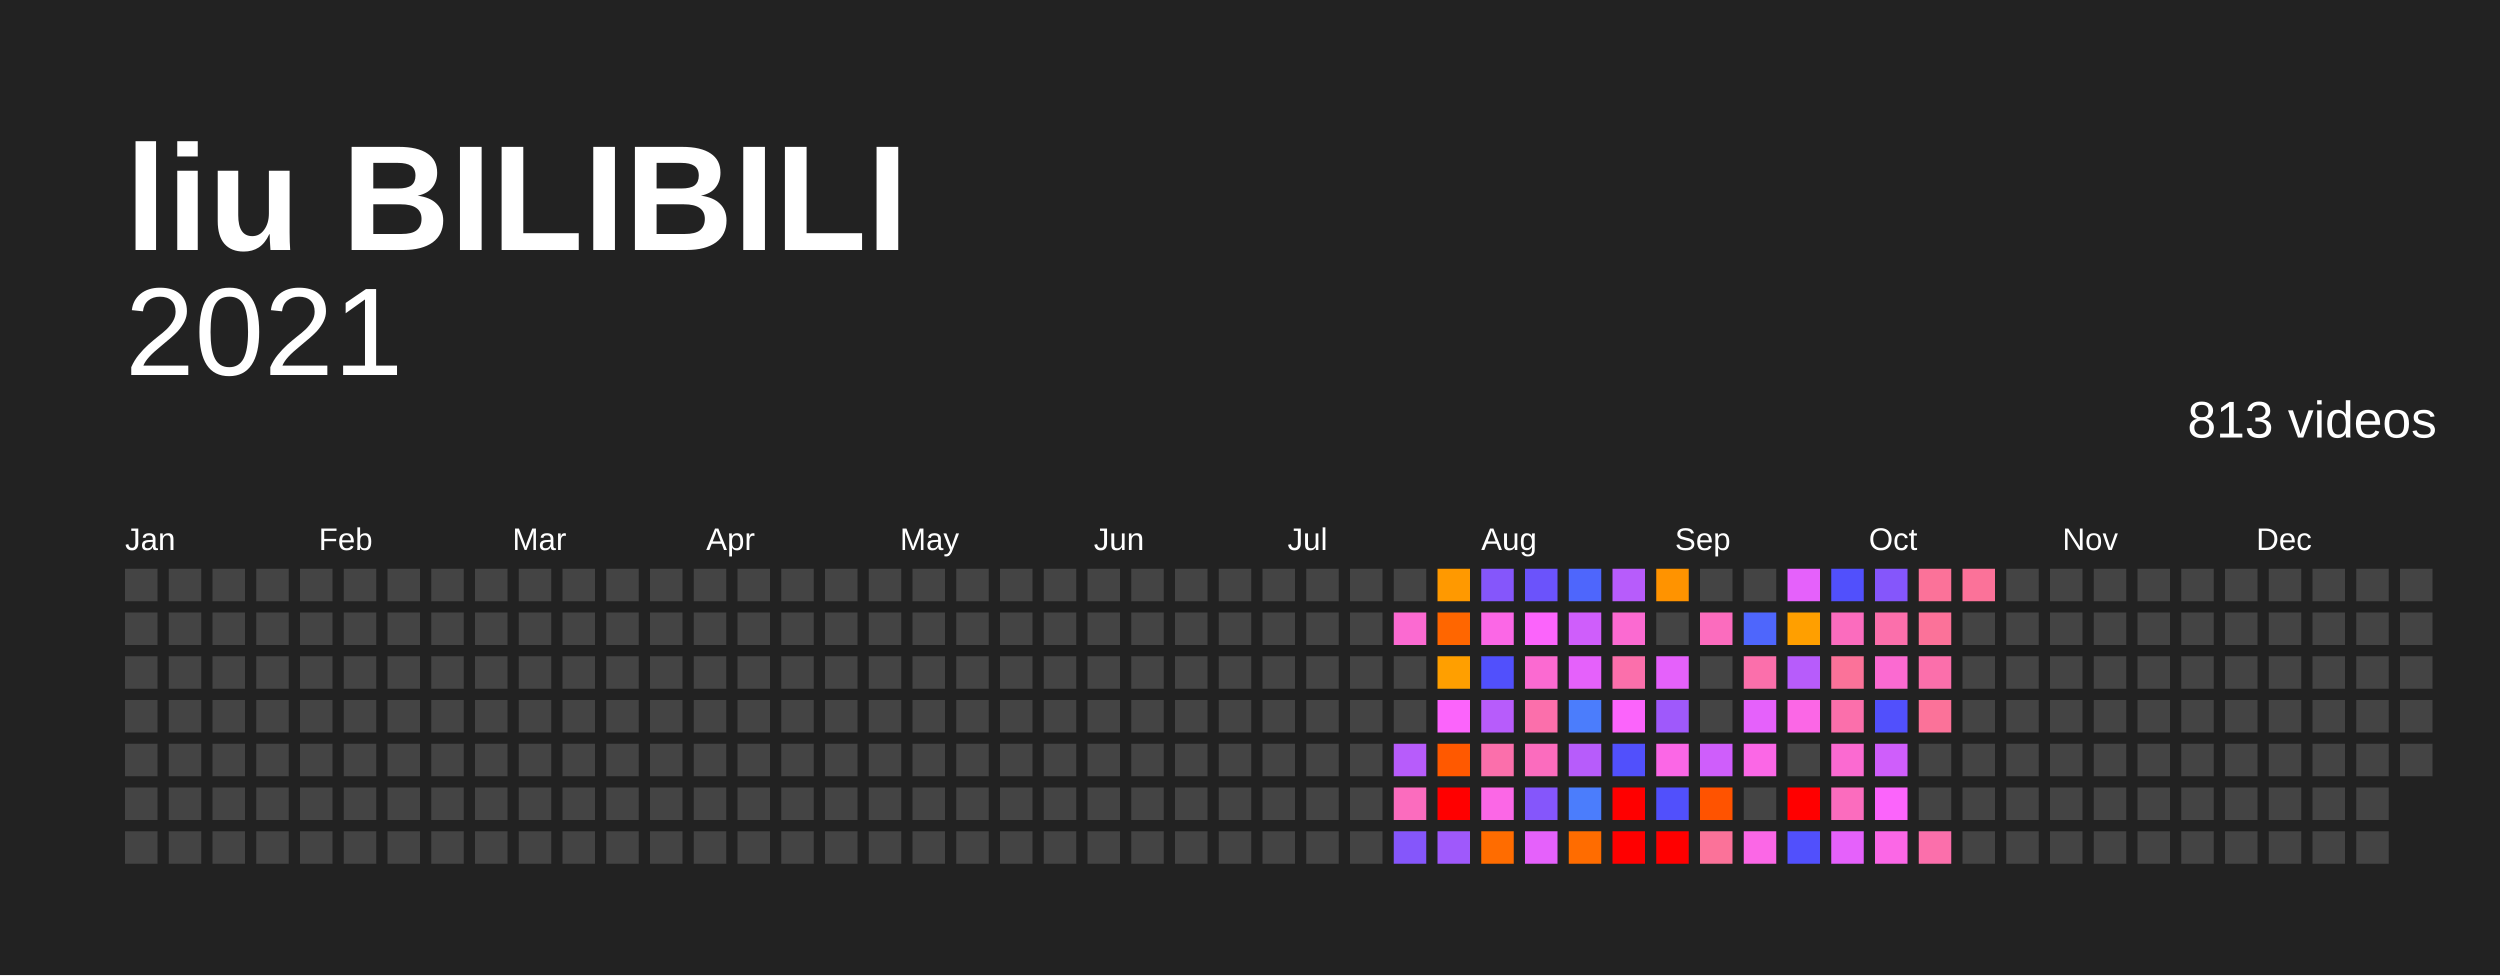
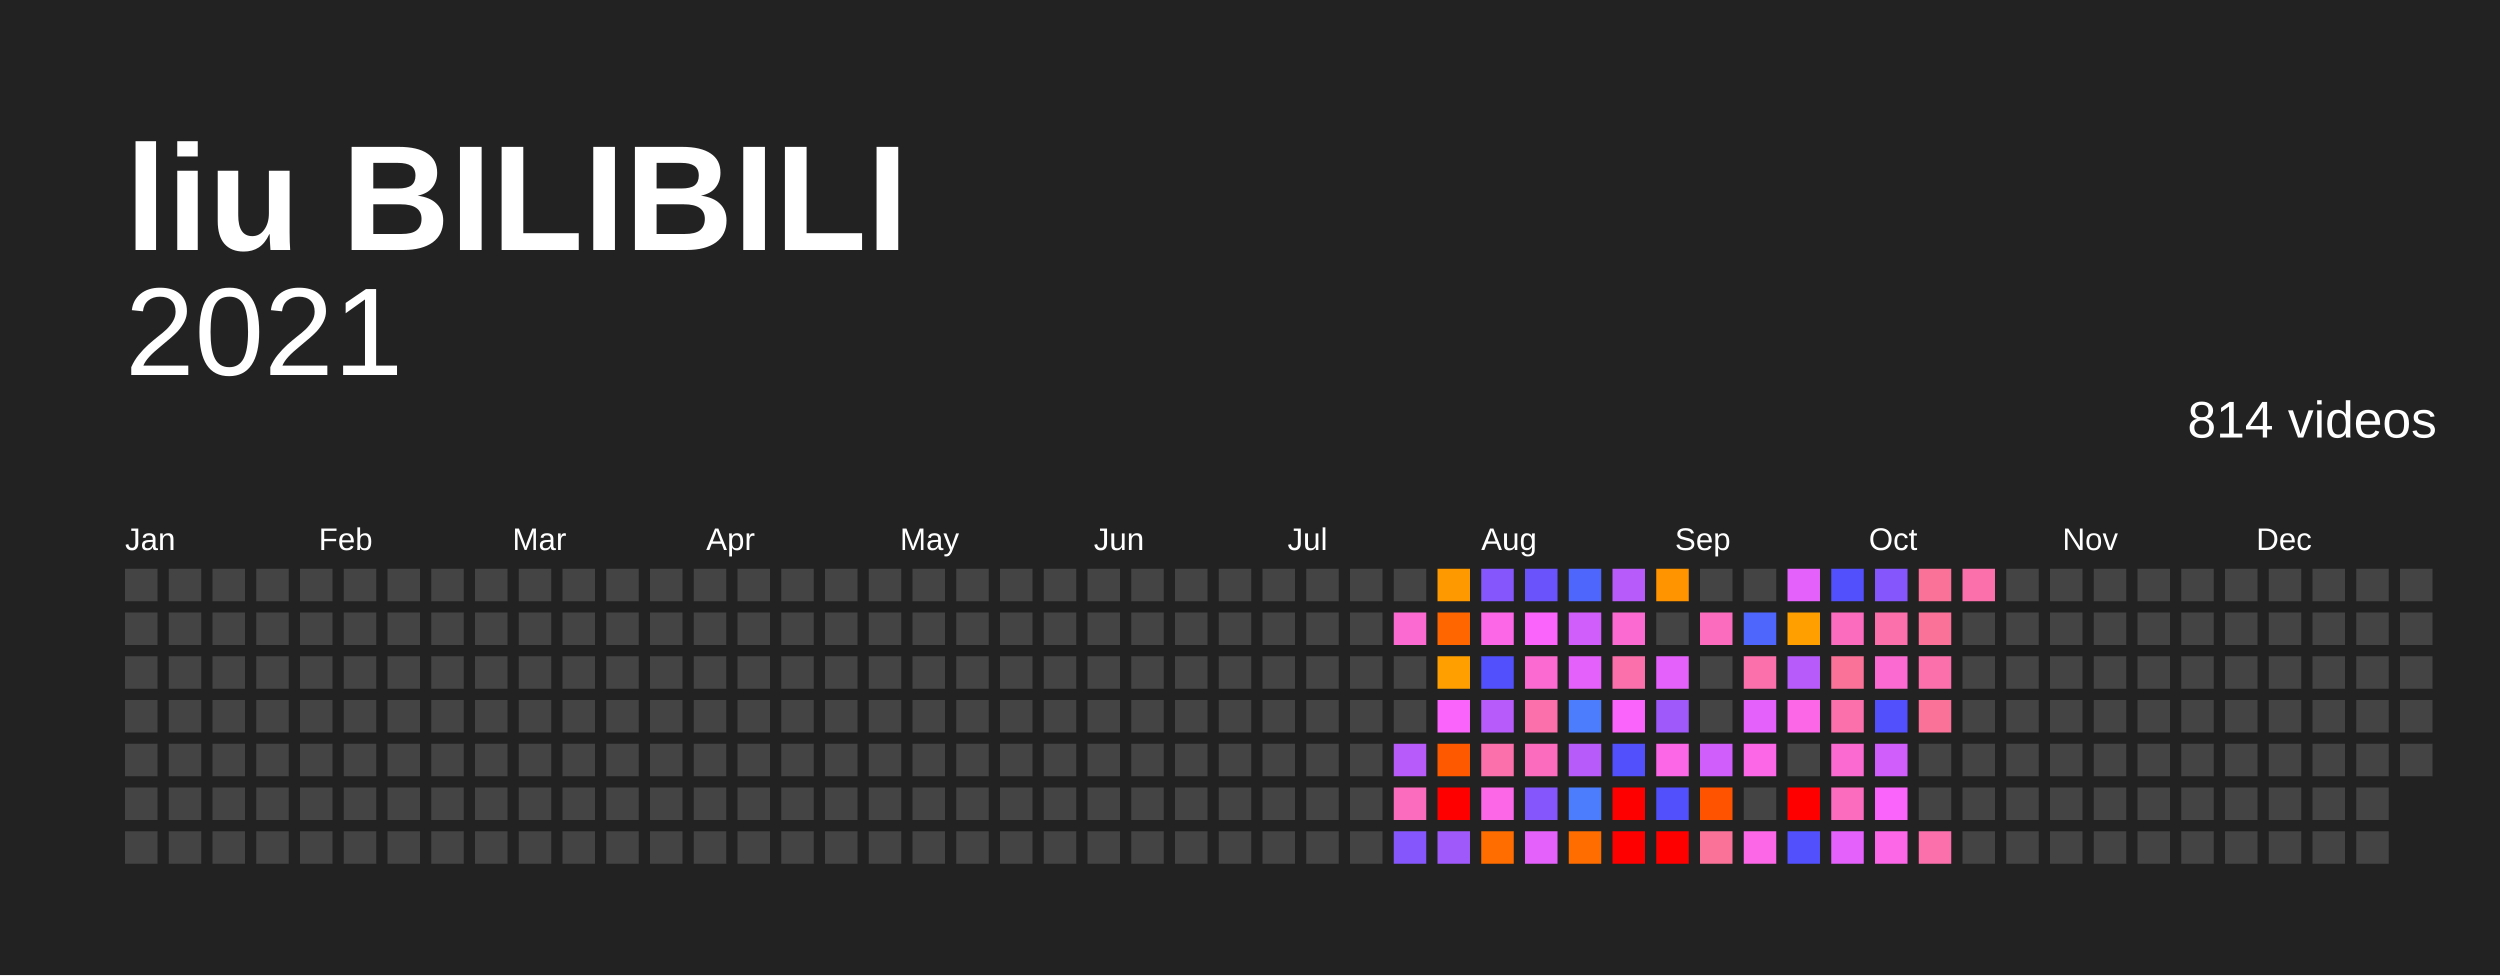
<svg xmlns="http://www.w3.org/2000/svg" baseProfile="full" height="78mm" version="1.1" viewBox="0,0,200,78" width="200mm">
  <defs />
  <rect fill="#222222" height="78" width="200" x="0" y="0" />
  <text fill="#FFFFFF" style="font-size:12px; font-family:Arial; font-weight:bold;" x="10" y="20">liu BILIBILI</text>
  <text alignment-baseline="hanging" fill="#FFFFFF" style="font-size:10.0px; font-family:Arial;" x="10" y="30">2021</text>
-   <text alignment-baseline="hanging" fill="#FFFFFF" style="font-size:4.125px; font-family:Arial;" x="175" y="35">813 videos</text>
+   <text alignment-baseline="hanging" fill="#FFFFFF" style="font-size:4.125px; font-family:Arial;" x="175" y="35">814 videos</text>
  <text fill="#FFFFFF" style="font-size:2.5px; font-family:Arial" x="10.0" y="44">Jan</text>
  <text fill="#FFFFFF" style="font-size:2.5px; font-family:Arial" x="25.5" y="44">Feb</text>
  <text fill="#FFFFFF" style="font-size:2.5px; font-family:Arial" x="41.0" y="44">Mar</text>
  <text fill="#FFFFFF" style="font-size:2.5px; font-family:Arial" x="56.5" y="44">Apr</text>
  <text fill="#FFFFFF" style="font-size:2.5px; font-family:Arial" x="72.0" y="44">May</text>
  <text fill="#FFFFFF" style="font-size:2.5px; font-family:Arial" x="87.5" y="44">Jun</text>
  <text fill="#FFFFFF" style="font-size:2.5px; font-family:Arial" x="103.0" y="44">Jul</text>
  <text fill="#FFFFFF" style="font-size:2.5px; font-family:Arial" x="118.5" y="44">Aug</text>
  <text fill="#FFFFFF" style="font-size:2.5px; font-family:Arial" x="134.0" y="44">Sep</text>
  <text fill="#FFFFFF" style="font-size:2.5px; font-family:Arial" x="149.5" y="44">Oct</text>
  <text fill="#FFFFFF" style="font-size:2.5px; font-family:Arial" x="165.0" y="44">Nov</text>
  <text fill="#FFFFFF" style="font-size:2.5px; font-family:Arial" x="180.5" y="44">Dec</text>
  <rect fill="#444444" height="2.6" width="2.6" x="10.0" y="45.5" />
  <rect fill="#444444" height="2.6" width="2.6" x="10.0" y="49.0" />
  <rect fill="#444444" height="2.6" width="2.6" x="10.0" y="52.5" />
  <rect fill="#444444" height="2.6" width="2.6" x="10.0" y="56.0" />
  <rect fill="#444444" height="2.6" width="2.6" x="10.0" y="59.5" />
  <rect fill="#444444" height="2.6" width="2.6" x="10.0" y="63.0" />
  <rect fill="#444444" height="2.6" width="2.6" x="10.0" y="66.5" />
  <rect fill="#444444" height="2.6" width="2.6" x="13.5" y="45.5" />
  <rect fill="#444444" height="2.6" width="2.6" x="13.5" y="49.0" />
  <rect fill="#444444" height="2.6" width="2.6" x="13.5" y="52.5" />
  <rect fill="#444444" height="2.6" width="2.6" x="13.5" y="56.0" />
  <rect fill="#444444" height="2.6" width="2.6" x="13.5" y="59.5" />
  <rect fill="#444444" height="2.6" width="2.6" x="13.5" y="63.0" />
  <rect fill="#444444" height="2.6" width="2.6" x="13.5" y="66.5" />
  <rect fill="#444444" height="2.6" width="2.6" x="17.0" y="45.5" />
  <rect fill="#444444" height="2.6" width="2.6" x="17.0" y="49.0" />
  <rect fill="#444444" height="2.6" width="2.6" x="17.0" y="52.5" />
  <rect fill="#444444" height="2.6" width="2.6" x="17.0" y="56.0" />
  <rect fill="#444444" height="2.6" width="2.6" x="17.0" y="59.5" />
  <rect fill="#444444" height="2.6" width="2.6" x="17.0" y="63.0" />
  <rect fill="#444444" height="2.6" width="2.6" x="17.0" y="66.5" />
  <rect fill="#444444" height="2.6" width="2.6" x="20.5" y="45.5" />
  <rect fill="#444444" height="2.6" width="2.6" x="20.5" y="49.0" />
  <rect fill="#444444" height="2.6" width="2.6" x="20.5" y="52.5" />
  <rect fill="#444444" height="2.6" width="2.6" x="20.5" y="56.0" />
  <rect fill="#444444" height="2.6" width="2.6" x="20.5" y="59.5" />
  <rect fill="#444444" height="2.6" width="2.6" x="20.5" y="63.0" />
  <rect fill="#444444" height="2.6" width="2.6" x="20.5" y="66.5" />
  <rect fill="#444444" height="2.6" width="2.6" x="24.0" y="45.5" />
  <rect fill="#444444" height="2.6" width="2.6" x="24.0" y="49.0" />
  <rect fill="#444444" height="2.6" width="2.6" x="24.0" y="52.5" />
  <rect fill="#444444" height="2.6" width="2.6" x="24.0" y="56.0" />
  <rect fill="#444444" height="2.6" width="2.6" x="24.0" y="59.5" />
  <rect fill="#444444" height="2.6" width="2.6" x="24.0" y="63.0" />
  <rect fill="#444444" height="2.6" width="2.6" x="24.0" y="66.5" />
  <rect fill="#444444" height="2.6" width="2.6" x="27.5" y="45.5" />
  <rect fill="#444444" height="2.6" width="2.6" x="27.5" y="49.0" />
  <rect fill="#444444" height="2.6" width="2.6" x="27.5" y="52.5" />
  <rect fill="#444444" height="2.6" width="2.6" x="27.5" y="56.0" />
  <rect fill="#444444" height="2.6" width="2.6" x="27.5" y="59.5" />
  <rect fill="#444444" height="2.6" width="2.6" x="27.5" y="63.0" />
  <rect fill="#444444" height="2.6" width="2.6" x="27.5" y="66.5" />
  <rect fill="#444444" height="2.6" width="2.6" x="31.0" y="45.5" />
  <rect fill="#444444" height="2.6" width="2.6" x="31.0" y="49.0" />
  <rect fill="#444444" height="2.6" width="2.6" x="31.0" y="52.5" />
  <rect fill="#444444" height="2.6" width="2.6" x="31.0" y="56.0" />
  <rect fill="#444444" height="2.6" width="2.6" x="31.0" y="59.5" />
  <rect fill="#444444" height="2.6" width="2.6" x="31.0" y="63.0" />
  <rect fill="#444444" height="2.6" width="2.6" x="31.0" y="66.5" />
  <rect fill="#444444" height="2.6" width="2.6" x="34.5" y="45.5" />
  <rect fill="#444444" height="2.6" width="2.6" x="34.5" y="49.0" />
  <rect fill="#444444" height="2.6" width="2.6" x="34.5" y="52.5" />
  <rect fill="#444444" height="2.6" width="2.6" x="34.5" y="56.0" />
  <rect fill="#444444" height="2.6" width="2.6" x="34.5" y="59.5" />
  <rect fill="#444444" height="2.6" width="2.6" x="34.5" y="63.0" />
  <rect fill="#444444" height="2.6" width="2.6" x="34.5" y="66.5" />
  <rect fill="#444444" height="2.6" width="2.6" x="38.0" y="45.5" />
  <rect fill="#444444" height="2.6" width="2.6" x="38.0" y="49.0" />
  <rect fill="#444444" height="2.6" width="2.6" x="38.0" y="52.5" />
  <rect fill="#444444" height="2.6" width="2.6" x="38.0" y="56.0" />
  <rect fill="#444444" height="2.6" width="2.6" x="38.0" y="59.5" />
  <rect fill="#444444" height="2.6" width="2.6" x="38.0" y="63.0" />
  <rect fill="#444444" height="2.6" width="2.6" x="38.0" y="66.5" />
  <rect fill="#444444" height="2.6" width="2.6" x="41.5" y="45.5" />
  <rect fill="#444444" height="2.6" width="2.6" x="41.5" y="49.0" />
  <rect fill="#444444" height="2.6" width="2.6" x="41.5" y="52.5" />
  <rect fill="#444444" height="2.6" width="2.6" x="41.5" y="56.0" />
  <rect fill="#444444" height="2.6" width="2.6" x="41.5" y="59.5" />
  <rect fill="#444444" height="2.6" width="2.6" x="41.5" y="63.0" />
  <rect fill="#444444" height="2.6" width="2.6" x="41.5" y="66.5" />
  <rect fill="#444444" height="2.6" width="2.6" x="45.0" y="45.5" />
  <rect fill="#444444" height="2.6" width="2.6" x="45.0" y="49.0" />
  <rect fill="#444444" height="2.6" width="2.6" x="45.0" y="52.5" />
  <rect fill="#444444" height="2.6" width="2.6" x="45.0" y="56.0" />
  <rect fill="#444444" height="2.6" width="2.6" x="45.0" y="59.5" />
  <rect fill="#444444" height="2.6" width="2.6" x="45.0" y="63.0" />
  <rect fill="#444444" height="2.6" width="2.6" x="45.0" y="66.5" />
  <rect fill="#444444" height="2.6" width="2.6" x="48.5" y="45.5" />
  <rect fill="#444444" height="2.6" width="2.6" x="48.5" y="49.0" />
  <rect fill="#444444" height="2.6" width="2.6" x="48.5" y="52.5" />
  <rect fill="#444444" height="2.6" width="2.6" x="48.5" y="56.0" />
  <rect fill="#444444" height="2.6" width="2.6" x="48.5" y="59.5" />
  <rect fill="#444444" height="2.6" width="2.6" x="48.5" y="63.0" />
  <rect fill="#444444" height="2.6" width="2.6" x="48.5" y="66.5" />
  <rect fill="#444444" height="2.6" width="2.6" x="52.0" y="45.5" />
  <rect fill="#444444" height="2.6" width="2.6" x="52.0" y="49.0" />
  <rect fill="#444444" height="2.6" width="2.6" x="52.0" y="52.5" />
  <rect fill="#444444" height="2.6" width="2.6" x="52.0" y="56.0" />
  <rect fill="#444444" height="2.6" width="2.6" x="52.0" y="59.5" />
  <rect fill="#444444" height="2.6" width="2.6" x="52.0" y="63.0" />
  <rect fill="#444444" height="2.6" width="2.6" x="52.0" y="66.5" />
  <rect fill="#444444" height="2.6" width="2.6" x="55.5" y="45.5" />
  <rect fill="#444444" height="2.6" width="2.6" x="55.5" y="49.0" />
  <rect fill="#444444" height="2.6" width="2.6" x="55.5" y="52.5" />
  <rect fill="#444444" height="2.6" width="2.6" x="55.5" y="56.0" />
  <rect fill="#444444" height="2.6" width="2.6" x="55.5" y="59.5" />
  <rect fill="#444444" height="2.6" width="2.6" x="55.5" y="63.0" />
  <rect fill="#444444" height="2.6" width="2.6" x="55.5" y="66.5" />
  <rect fill="#444444" height="2.6" width="2.6" x="59.0" y="45.5" />
  <rect fill="#444444" height="2.6" width="2.6" x="59.0" y="49.0" />
  <rect fill="#444444" height="2.6" width="2.6" x="59.0" y="52.5" />
  <rect fill="#444444" height="2.6" width="2.6" x="59.0" y="56.0" />
  <rect fill="#444444" height="2.6" width="2.6" x="59.0" y="59.5" />
  <rect fill="#444444" height="2.6" width="2.6" x="59.0" y="63.0" />
  <rect fill="#444444" height="2.6" width="2.6" x="59.0" y="66.5" />
  <rect fill="#444444" height="2.6" width="2.6" x="62.5" y="45.5" />
  <rect fill="#444444" height="2.6" width="2.6" x="62.5" y="49.0" />
  <rect fill="#444444" height="2.6" width="2.6" x="62.5" y="52.5" />
  <rect fill="#444444" height="2.6" width="2.6" x="62.5" y="56.0" />
  <rect fill="#444444" height="2.6" width="2.6" x="62.5" y="59.5" />
  <rect fill="#444444" height="2.6" width="2.6" x="62.5" y="63.0" />
  <rect fill="#444444" height="2.6" width="2.6" x="62.5" y="66.5" />
  <rect fill="#444444" height="2.6" width="2.6" x="66.0" y="45.5" />
  <rect fill="#444444" height="2.6" width="2.6" x="66.0" y="49.0" />
  <rect fill="#444444" height="2.6" width="2.6" x="66.0" y="52.5" />
  <rect fill="#444444" height="2.6" width="2.6" x="66.0" y="56.0" />
  <rect fill="#444444" height="2.6" width="2.6" x="66.0" y="59.5" />
  <rect fill="#444444" height="2.6" width="2.6" x="66.0" y="63.0" />
  <rect fill="#444444" height="2.6" width="2.6" x="66.0" y="66.5" />
  <rect fill="#444444" height="2.6" width="2.6" x="69.5" y="45.5" />
  <rect fill="#444444" height="2.6" width="2.6" x="69.5" y="49.0" />
  <rect fill="#444444" height="2.6" width="2.6" x="69.5" y="52.5" />
  <rect fill="#444444" height="2.6" width="2.6" x="69.5" y="56.0" />
  <rect fill="#444444" height="2.6" width="2.6" x="69.5" y="59.5" />
  <rect fill="#444444" height="2.6" width="2.6" x="69.5" y="63.0" />
  <rect fill="#444444" height="2.6" width="2.6" x="69.5" y="66.5" />
  <rect fill="#444444" height="2.6" width="2.6" x="73.0" y="45.5" />
  <rect fill="#444444" height="2.6" width="2.6" x="73.0" y="49.0" />
  <rect fill="#444444" height="2.6" width="2.6" x="73.0" y="52.5" />
  <rect fill="#444444" height="2.6" width="2.6" x="73.0" y="56.0" />
  <rect fill="#444444" height="2.6" width="2.6" x="73.0" y="59.5" />
  <rect fill="#444444" height="2.6" width="2.6" x="73.0" y="63.0" />
  <rect fill="#444444" height="2.6" width="2.6" x="73.0" y="66.5" />
  <rect fill="#444444" height="2.6" width="2.6" x="76.5" y="45.5" />
  <rect fill="#444444" height="2.6" width="2.6" x="76.5" y="49.0" />
  <rect fill="#444444" height="2.6" width="2.6" x="76.5" y="52.5" />
  <rect fill="#444444" height="2.6" width="2.6" x="76.5" y="56.0" />
  <rect fill="#444444" height="2.6" width="2.6" x="76.5" y="59.5" />
  <rect fill="#444444" height="2.6" width="2.6" x="76.5" y="63.0" />
  <rect fill="#444444" height="2.6" width="2.6" x="76.5" y="66.5" />
  <rect fill="#444444" height="2.6" width="2.6" x="80.0" y="45.5" />
  <rect fill="#444444" height="2.6" width="2.6" x="80.0" y="49.0" />
  <rect fill="#444444" height="2.6" width="2.6" x="80.0" y="52.5" />
  <rect fill="#444444" height="2.6" width="2.6" x="80.0" y="56.0" />
  <rect fill="#444444" height="2.6" width="2.6" x="80.0" y="59.5" />
  <rect fill="#444444" height="2.6" width="2.6" x="80.0" y="63.0" />
  <rect fill="#444444" height="2.6" width="2.6" x="80.0" y="66.5" />
  <rect fill="#444444" height="2.6" width="2.6" x="83.5" y="45.5" />
  <rect fill="#444444" height="2.6" width="2.6" x="83.5" y="49.0" />
  <rect fill="#444444" height="2.6" width="2.6" x="83.5" y="52.5" />
  <rect fill="#444444" height="2.6" width="2.6" x="83.5" y="56.0" />
  <rect fill="#444444" height="2.6" width="2.6" x="83.5" y="59.5" />
  <rect fill="#444444" height="2.6" width="2.6" x="83.5" y="63.0" />
  <rect fill="#444444" height="2.6" width="2.6" x="83.5" y="66.5" />
  <rect fill="#444444" height="2.6" width="2.6" x="87.0" y="45.5" />
  <rect fill="#444444" height="2.6" width="2.6" x="87.0" y="49.0" />
  <rect fill="#444444" height="2.6" width="2.6" x="87.0" y="52.5" />
  <rect fill="#444444" height="2.6" width="2.6" x="87.0" y="56.0" />
  <rect fill="#444444" height="2.6" width="2.6" x="87.0" y="59.5" />
  <rect fill="#444444" height="2.6" width="2.6" x="87.0" y="63.0" />
  <rect fill="#444444" height="2.6" width="2.6" x="87.0" y="66.5" />
  <rect fill="#444444" height="2.6" width="2.6" x="90.5" y="45.5" />
  <rect fill="#444444" height="2.6" width="2.6" x="90.5" y="49.0" />
  <rect fill="#444444" height="2.6" width="2.6" x="90.5" y="52.5" />
  <rect fill="#444444" height="2.6" width="2.6" x="90.5" y="56.0" />
  <rect fill="#444444" height="2.6" width="2.6" x="90.5" y="59.5" />
  <rect fill="#444444" height="2.6" width="2.6" x="90.5" y="63.0" />
  <rect fill="#444444" height="2.6" width="2.6" x="90.5" y="66.5" />
  <rect fill="#444444" height="2.6" width="2.6" x="94.0" y="45.5" />
  <rect fill="#444444" height="2.6" width="2.6" x="94.0" y="49.0" />
  <rect fill="#444444" height="2.6" width="2.6" x="94.0" y="52.5" />
  <rect fill="#444444" height="2.6" width="2.6" x="94.0" y="56.0" />
  <rect fill="#444444" height="2.6" width="2.6" x="94.0" y="59.5" />
  <rect fill="#444444" height="2.6" width="2.6" x="94.0" y="63.0" />
  <rect fill="#444444" height="2.6" width="2.6" x="94.0" y="66.5" />
  <rect fill="#444444" height="2.6" width="2.6" x="97.5" y="45.5" />
  <rect fill="#444444" height="2.6" width="2.6" x="97.5" y="49.0" />
  <rect fill="#444444" height="2.6" width="2.6" x="97.5" y="52.5" />
  <rect fill="#444444" height="2.6" width="2.6" x="97.5" y="56.0" />
  <rect fill="#444444" height="2.6" width="2.6" x="97.5" y="59.5" />
  <rect fill="#444444" height="2.6" width="2.6" x="97.5" y="63.0" />
  <rect fill="#444444" height="2.6" width="2.6" x="97.5" y="66.5" />
  <rect fill="#444444" height="2.6" width="2.6" x="101.0" y="45.5" />
  <rect fill="#444444" height="2.6" width="2.6" x="101.0" y="49.0" />
  <rect fill="#444444" height="2.6" width="2.6" x="101.0" y="52.5" />
  <rect fill="#444444" height="2.6" width="2.6" x="101.0" y="56.0" />
  <rect fill="#444444" height="2.6" width="2.6" x="101.0" y="59.5" />
  <rect fill="#444444" height="2.6" width="2.6" x="101.0" y="63.0" />
  <rect fill="#444444" height="2.6" width="2.6" x="101.0" y="66.5" />
  <rect fill="#444444" height="2.6" width="2.6" x="104.5" y="45.5" />
  <rect fill="#444444" height="2.6" width="2.6" x="104.5" y="49.0" />
  <rect fill="#444444" height="2.6" width="2.6" x="104.5" y="52.5" />
  <rect fill="#444444" height="2.6" width="2.6" x="104.5" y="56.0" />
  <rect fill="#444444" height="2.6" width="2.6" x="104.5" y="59.5" />
  <rect fill="#444444" height="2.6" width="2.6" x="104.5" y="63.0" />
  <rect fill="#444444" height="2.6" width="2.6" x="104.5" y="66.5" />
  <rect fill="#444444" height="2.6" width="2.6" x="108.0" y="45.5" />
  <rect fill="#444444" height="2.6" width="2.6" x="108.0" y="49.0" />
  <rect fill="#444444" height="2.6" width="2.6" x="108.0" y="52.5" />
  <rect fill="#444444" height="2.6" width="2.6" x="108.0" y="56.0" />
  <rect fill="#444444" height="2.6" width="2.6" x="108.0" y="59.5" />
  <rect fill="#444444" height="2.6" width="2.6" x="108.0" y="63.0" />
  <rect fill="#444444" height="2.6" width="2.6" x="108.0" y="66.5" />
  <rect fill="#444444" height="2.6" width="2.6" x="111.5" y="45.5" />
  <rect fill="#fb6ad1" height="2.6" width="2.6" x="111.5" y="49.0" />
  <rect fill="#444444" height="2.6" width="2.6" x="111.5" y="52.5" />
  <rect fill="#444444" height="2.6" width="2.6" x="111.5" y="56.0" />
  <rect fill="#b75cfb" height="2.6" width="2.6" x="111.5" y="59.5" />
  <rect fill="#fb6cbe" height="2.6" width="2.6" x="111.5" y="63.0" />
  <rect fill="#8556fb" height="2.6" width="2.6" x="111.5" y="66.5" />
  <rect fill="#ff9900" height="2.6" width="2.6" x="115.0" y="45.5" />
  <rect fill="#ff6600" height="2.6" width="2.6" x="115.0" y="49.0" />
  <rect fill="#ff9f00" height="2.6" width="2.6" x="115.0" y="52.5" />
  <rect fill="#fb64fb" height="2.6" width="2.6" x="115.0" y="56.0" />
  <rect fill="#ff5900" height="2.6" width="2.6" x="115.0" y="59.5" />
  <rect fill="red" height="2.6" width="2.6" x="115.0" y="63.0" />
  <rect fill="#9f59fb" height="2.6" width="2.6" x="115.0" y="66.5" />
  <rect fill="#8556fb" height="2.6" width="2.6" x="118.5" y="45.5" />
  <rect fill="#fb67e6" height="2.6" width="2.6" x="118.5" y="49.0" />
  <rect fill="#5150fc" height="2.6" width="2.6" x="118.5" y="52.5" />
  <rect fill="#b75cfb" height="2.6" width="2.6" x="118.5" y="56.0" />
  <rect fill="#fb6fab" height="2.6" width="2.6" x="118.5" y="59.5" />
  <rect fill="#fb67e6" height="2.6" width="2.6" x="118.5" y="63.0" />
  <rect fill="#ff6c00" height="2.6" width="2.6" x="118.5" y="66.5" />
  <rect fill="#6b53fb" height="2.6" width="2.6" x="122.0" y="45.5" />
  <rect fill="#fb64fb" height="2.6" width="2.6" x="122.0" y="49.0" />
  <rect fill="#fb6ad1" height="2.6" width="2.6" x="122.0" y="52.5" />
  <rect fill="#fb6fab" height="2.6" width="2.6" x="122.0" y="56.0" />
  <rect fill="#fb6cbe" height="2.6" width="2.6" x="122.0" y="59.5" />
  <rect fill="#8556fb" height="2.6" width="2.6" x="122.0" y="63.0" />
  <rect fill="#e561fb" height="2.6" width="2.6" x="122.0" y="66.5" />
  <rect fill="#4e66fc" height="2.6" width="2.6" x="125.5" y="45.5" />
  <rect fill="#cf5efb" height="2.6" width="2.6" x="125.5" y="49.0" />
  <rect fill="#e561fb" height="2.6" width="2.6" x="125.5" y="52.5" />
  <rect fill="#4b7dfc" height="2.6" width="2.6" x="125.5" y="56.0" />
  <rect fill="#b75cfb" height="2.6" width="2.6" x="125.5" y="59.5" />
  <rect fill="#4b7dfc" height="2.6" width="2.6" x="125.5" y="63.0" />
  <rect fill="#ff6c00" height="2.6" width="2.6" x="125.5" y="66.5" />
  <rect fill="#b75cfb" height="2.6" width="2.6" x="129.0" y="45.5" />
  <rect fill="#fb6ad1" height="2.6" width="2.6" x="129.0" y="49.0" />
  <rect fill="#fb6fab" height="2.6" width="2.6" x="129.0" y="52.5" />
  <rect fill="#fb64fb" height="2.6" width="2.6" x="129.0" y="56.0" />
  <rect fill="#5150fc" height="2.6" width="2.6" x="129.0" y="59.5" />
  <rect fill="red" height="2.6" width="2.6" x="129.0" y="63.0" />
  <rect fill="red" height="2.6" width="2.6" x="129.0" y="66.5" />
  <rect fill="#ff9300" height="2.6" width="2.6" x="132.5" y="45.5" />
  <rect fill="#444444" height="2.6" width="2.6" x="132.5" y="49.0" />
  <rect fill="#e561fb" height="2.6" width="2.6" x="132.5" y="52.5" />
  <rect fill="#9f59fb" height="2.6" width="2.6" x="132.5" y="56.0" />
  <rect fill="#fb67e6" height="2.6" width="2.6" x="132.5" y="59.5" />
  <rect fill="#5150fc" height="2.6" width="2.6" x="132.5" y="63.0" />
  <rect fill="red" height="2.6" width="2.6" x="132.5" y="66.5" />
  <rect fill="#444444" height="2.6" width="2.6" x="136.0" y="45.5" />
  <rect fill="#fb6cbe" height="2.6" width="2.6" x="136.0" y="49.0" />
  <rect fill="#444444" height="2.6" width="2.6" x="136.0" y="52.5" />
  <rect fill="#444444" height="2.6" width="2.6" x="136.0" y="56.0" />
  <rect fill="#cf5efb" height="2.6" width="2.6" x="136.0" y="59.5" />
  <rect fill="#ff5300" height="2.6" width="2.6" x="136.0" y="63.0" />
  <rect fill="#fb7299" height="2.6" width="2.6" x="136.0" y="66.5" />
  <rect fill="#444444" height="2.6" width="2.6" x="139.5" y="45.5" />
  <rect fill="#4e66fc" height="2.6" width="2.6" x="139.5" y="49.0" />
  <rect fill="#fb6fab" height="2.6" width="2.6" x="139.5" y="52.5" />
  <rect fill="#e561fb" height="2.6" width="2.6" x="139.5" y="56.0" />
  <rect fill="#fb67e6" height="2.6" width="2.6" x="139.5" y="59.5" />
  <rect fill="#444444" height="2.6" width="2.6" x="139.5" y="63.0" />
  <rect fill="#fb67e6" height="2.6" width="2.6" x="139.5" y="66.5" />
  <rect fill="#e561fb" height="2.6" width="2.6" x="143.0" y="45.5" />
  <rect fill="#ff9f00" height="2.6" width="2.6" x="143.0" y="49.0" />
  <rect fill="#b75cfb" height="2.6" width="2.6" x="143.0" y="52.5" />
  <rect fill="#fb67e6" height="2.6" width="2.6" x="143.0" y="56.0" />
  <rect fill="#444444" height="2.6" width="2.6" x="143.0" y="59.5" />
  <rect fill="red" height="2.6" width="2.6" x="143.0" y="63.0" />
  <rect fill="#5150fc" height="2.6" width="2.6" x="143.0" y="66.5" />
  <rect fill="#5150fc" height="2.6" width="2.6" x="146.5" y="45.5" />
  <rect fill="#fb6cbe" height="2.6" width="2.6" x="146.5" y="49.0" />
  <rect fill="#fb7299" height="2.6" width="2.6" x="146.5" y="52.5" />
  <rect fill="#fb6fab" height="2.6" width="2.6" x="146.5" y="56.0" />
  <rect fill="#fb6ad1" height="2.6" width="2.6" x="146.5" y="59.5" />
  <rect fill="#fb6cbe" height="2.6" width="2.6" x="146.5" y="63.0" />
  <rect fill="#e561fb" height="2.6" width="2.6" x="146.5" y="66.5" />
  <rect fill="#8556fb" height="2.6" width="2.6" x="150.0" y="45.5" />
  <rect fill="#fb6fab" height="2.6" width="2.6" x="150.0" y="49.0" />
  <rect fill="#fb6ad1" height="2.6" width="2.6" x="150.0" y="52.5" />
  <rect fill="#5150fc" height="2.6" width="2.6" x="150.0" y="56.0" />
  <rect fill="#cf5efb" height="2.6" width="2.6" x="150.0" y="59.5" />
  <rect fill="#fb64fb" height="2.6" width="2.6" x="150.0" y="63.0" />
  <rect fill="#fb67e6" height="2.6" width="2.6" x="150.0" y="66.5" />
  <rect fill="#fb7299" height="2.6" width="2.6" x="153.5" y="45.5" />
  <rect fill="#fb7299" height="2.6" width="2.6" x="153.5" y="49.0" />
  <rect fill="#fb6fab" height="2.6" width="2.6" x="153.5" y="52.5" />
  <rect fill="#fb7299" height="2.6" width="2.6" x="153.5" y="56.0" />
  <rect fill="#444444" height="2.6" width="2.6" x="153.5" y="59.5" />
  <rect fill="#444444" height="2.6" width="2.6" x="153.5" y="63.0" />
  <rect fill="#fb6fab" height="2.6" width="2.6" x="153.5" y="66.5" />
-   <rect fill="#fb7299" height="2.6" width="2.6" x="157.0" y="45.5" />
+   <rect fill="#fb6fab" height="2.6" width="2.6" x="157.0" y="45.5" />
  <rect fill="#444444" height="2.6" width="2.6" x="157.0" y="49.0" />
  <rect fill="#444444" height="2.6" width="2.6" x="157.0" y="52.5" />
  <rect fill="#444444" height="2.6" width="2.6" x="157.0" y="56.0" />
  <rect fill="#444444" height="2.6" width="2.6" x="157.0" y="59.5" />
  <rect fill="#444444" height="2.6" width="2.6" x="157.0" y="63.0" />
  <rect fill="#444444" height="2.6" width="2.6" x="157.0" y="66.5" />
  <rect fill="#444444" height="2.6" width="2.6" x="160.5" y="45.5" />
  <rect fill="#444444" height="2.6" width="2.6" x="160.5" y="49.0" />
  <rect fill="#444444" height="2.6" width="2.6" x="160.5" y="52.5" />
  <rect fill="#444444" height="2.6" width="2.6" x="160.5" y="56.0" />
  <rect fill="#444444" height="2.6" width="2.6" x="160.5" y="59.5" />
  <rect fill="#444444" height="2.6" width="2.6" x="160.5" y="63.0" />
  <rect fill="#444444" height="2.6" width="2.6" x="160.5" y="66.5" />
  <rect fill="#444444" height="2.6" width="2.6" x="164.0" y="45.5" />
  <rect fill="#444444" height="2.6" width="2.6" x="164.0" y="49.0" />
  <rect fill="#444444" height="2.6" width="2.6" x="164.0" y="52.5" />
  <rect fill="#444444" height="2.6" width="2.6" x="164.0" y="56.0" />
  <rect fill="#444444" height="2.6" width="2.6" x="164.0" y="59.5" />
  <rect fill="#444444" height="2.6" width="2.6" x="164.0" y="63.0" />
  <rect fill="#444444" height="2.6" width="2.6" x="164.0" y="66.5" />
  <rect fill="#444444" height="2.6" width="2.6" x="167.5" y="45.5" />
  <rect fill="#444444" height="2.6" width="2.6" x="167.5" y="49.0" />
  <rect fill="#444444" height="2.6" width="2.6" x="167.5" y="52.5" />
  <rect fill="#444444" height="2.6" width="2.6" x="167.5" y="56.0" />
  <rect fill="#444444" height="2.6" width="2.6" x="167.5" y="59.5" />
  <rect fill="#444444" height="2.6" width="2.6" x="167.5" y="63.0" />
  <rect fill="#444444" height="2.6" width="2.6" x="167.5" y="66.5" />
  <rect fill="#444444" height="2.6" width="2.6" x="171.0" y="45.5" />
  <rect fill="#444444" height="2.6" width="2.6" x="171.0" y="49.0" />
  <rect fill="#444444" height="2.6" width="2.6" x="171.0" y="52.5" />
  <rect fill="#444444" height="2.6" width="2.6" x="171.0" y="56.0" />
  <rect fill="#444444" height="2.6" width="2.6" x="171.0" y="59.5" />
  <rect fill="#444444" height="2.6" width="2.6" x="171.0" y="63.0" />
  <rect fill="#444444" height="2.6" width="2.6" x="171.0" y="66.5" />
  <rect fill="#444444" height="2.6" width="2.6" x="174.5" y="45.5" />
  <rect fill="#444444" height="2.6" width="2.6" x="174.5" y="49.0" />
  <rect fill="#444444" height="2.6" width="2.6" x="174.5" y="52.5" />
  <rect fill="#444444" height="2.6" width="2.6" x="174.5" y="56.0" />
  <rect fill="#444444" height="2.6" width="2.6" x="174.5" y="59.5" />
  <rect fill="#444444" height="2.6" width="2.6" x="174.5" y="63.0" />
  <rect fill="#444444" height="2.6" width="2.6" x="174.5" y="66.5" />
  <rect fill="#444444" height="2.6" width="2.6" x="178.0" y="45.5" />
  <rect fill="#444444" height="2.6" width="2.6" x="178.0" y="49.0" />
  <rect fill="#444444" height="2.6" width="2.6" x="178.0" y="52.5" />
  <rect fill="#444444" height="2.6" width="2.6" x="178.0" y="56.0" />
  <rect fill="#444444" height="2.6" width="2.6" x="178.0" y="59.5" />
  <rect fill="#444444" height="2.6" width="2.6" x="178.0" y="63.0" />
  <rect fill="#444444" height="2.6" width="2.6" x="178.0" y="66.5" />
  <rect fill="#444444" height="2.6" width="2.6" x="181.5" y="45.5" />
  <rect fill="#444444" height="2.6" width="2.6" x="181.5" y="49.0" />
  <rect fill="#444444" height="2.6" width="2.6" x="181.5" y="52.5" />
  <rect fill="#444444" height="2.6" width="2.6" x="181.5" y="56.0" />
  <rect fill="#444444" height="2.6" width="2.6" x="181.5" y="59.5" />
  <rect fill="#444444" height="2.6" width="2.6" x="181.5" y="63.0" />
  <rect fill="#444444" height="2.6" width="2.6" x="181.5" y="66.5" />
  <rect fill="#444444" height="2.6" width="2.6" x="185.0" y="45.5" />
  <rect fill="#444444" height="2.6" width="2.6" x="185.0" y="49.0" />
  <rect fill="#444444" height="2.6" width="2.6" x="185.0" y="52.5" />
  <rect fill="#444444" height="2.6" width="2.6" x="185.0" y="56.0" />
  <rect fill="#444444" height="2.6" width="2.6" x="185.0" y="59.5" />
  <rect fill="#444444" height="2.6" width="2.6" x="185.0" y="63.0" />
  <rect fill="#444444" height="2.6" width="2.6" x="185.0" y="66.5" />
  <rect fill="#444444" height="2.6" width="2.6" x="188.5" y="45.5" />
  <rect fill="#444444" height="2.6" width="2.6" x="188.5" y="49.0" />
  <rect fill="#444444" height="2.6" width="2.6" x="188.5" y="52.5" />
  <rect fill="#444444" height="2.6" width="2.6" x="188.5" y="56.0" />
  <rect fill="#444444" height="2.6" width="2.6" x="188.5" y="59.5" />
  <rect fill="#444444" height="2.6" width="2.6" x="188.5" y="63.0" />
  <rect fill="#444444" height="2.6" width="2.6" x="188.5" y="66.5" />
  <rect fill="#444444" height="2.6" width="2.6" x="192.0" y="45.5" />
  <rect fill="#444444" height="2.6" width="2.6" x="192.0" y="49.0" />
  <rect fill="#444444" height="2.6" width="2.6" x="192.0" y="52.5" />
  <rect fill="#444444" height="2.6" width="2.6" x="192.0" y="56.0" />
  <rect fill="#444444" height="2.6" width="2.6" x="192.0" y="59.5" />
</svg>
